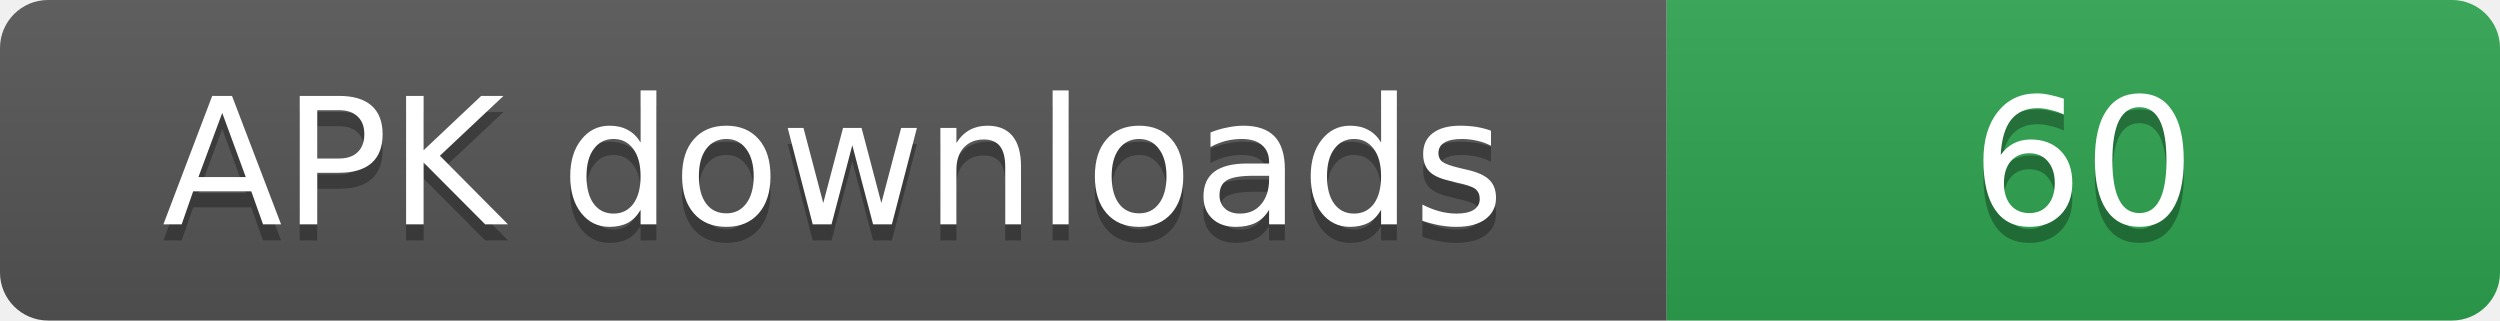
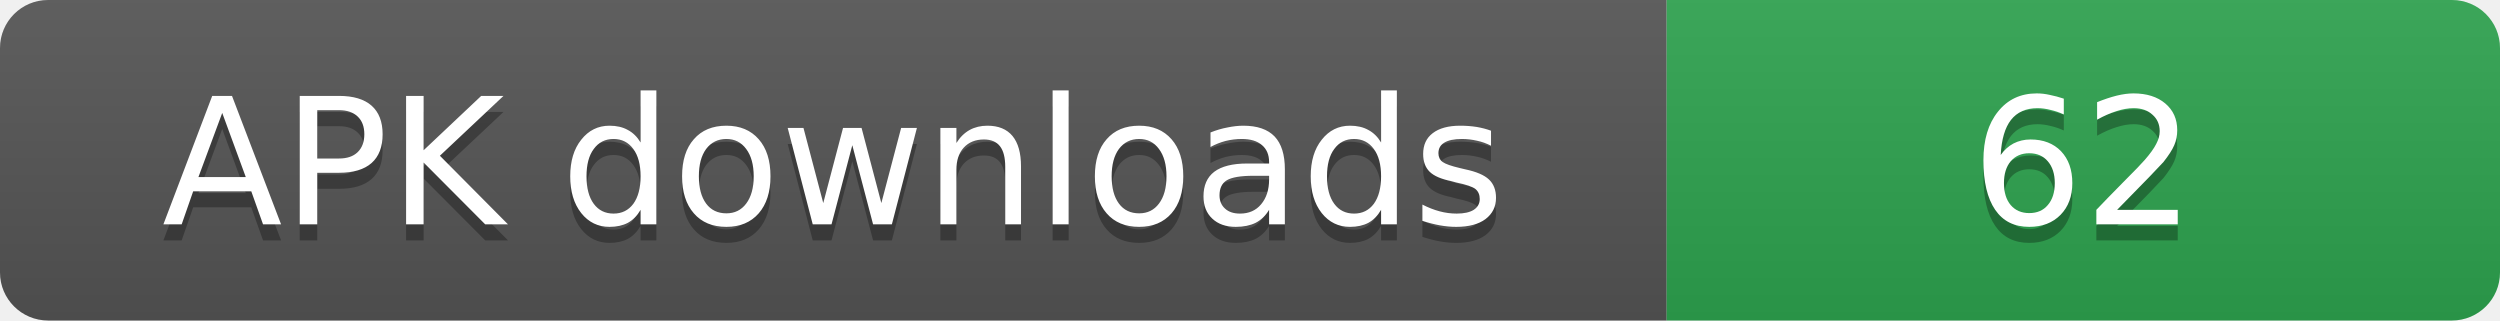
- <svg xmlns="http://www.w3.org/2000/svg" width="156" height="20" role="img" aria-label="APK downloads: 60">
+ <svg xmlns="http://www.w3.org/2000/svg" width="156" height="20" role="img" aria-label="APK downloads: 62">
  <linearGradient id="s" x2="0" y2="100%">
    <stop offset="0" stop-color="#bbb" stop-opacity=".1" />
    <stop offset="1" stop-opacity=".1" />
  </linearGradient>
  <clipPath id="r">
    <rect width="156" height="20" rx="3" fill="#fff" />
  </clipPath>
  <g clip-path="url(#r)">
    <rect width="104" height="20" fill="#555" />
    <rect x="104" width="52" height="20" fill="#2ea44f" />
    <rect width="156" height="20" fill="url(#s)" />
  </g>
  <g fill="#fff" text-anchor="middle" font-family="Verdana,Geneva,DejaVu Sans,sans-serif" font-size="11">
    <text x="52" y="15" fill="#010101" fill-opacity=".3">APK downloads</text>
    <text x="52" y="14">APK downloads</text>
-     <text x="130" y="15" fill="#010101" fill-opacity=".3">60</text>
-     <text x="130" y="14">60</text>
+     <text x="130" y="15" fill="#010101" fill-opacity=".3">62</text>
+     <text x="130" y="14">62</text>
  </g>
</svg>
